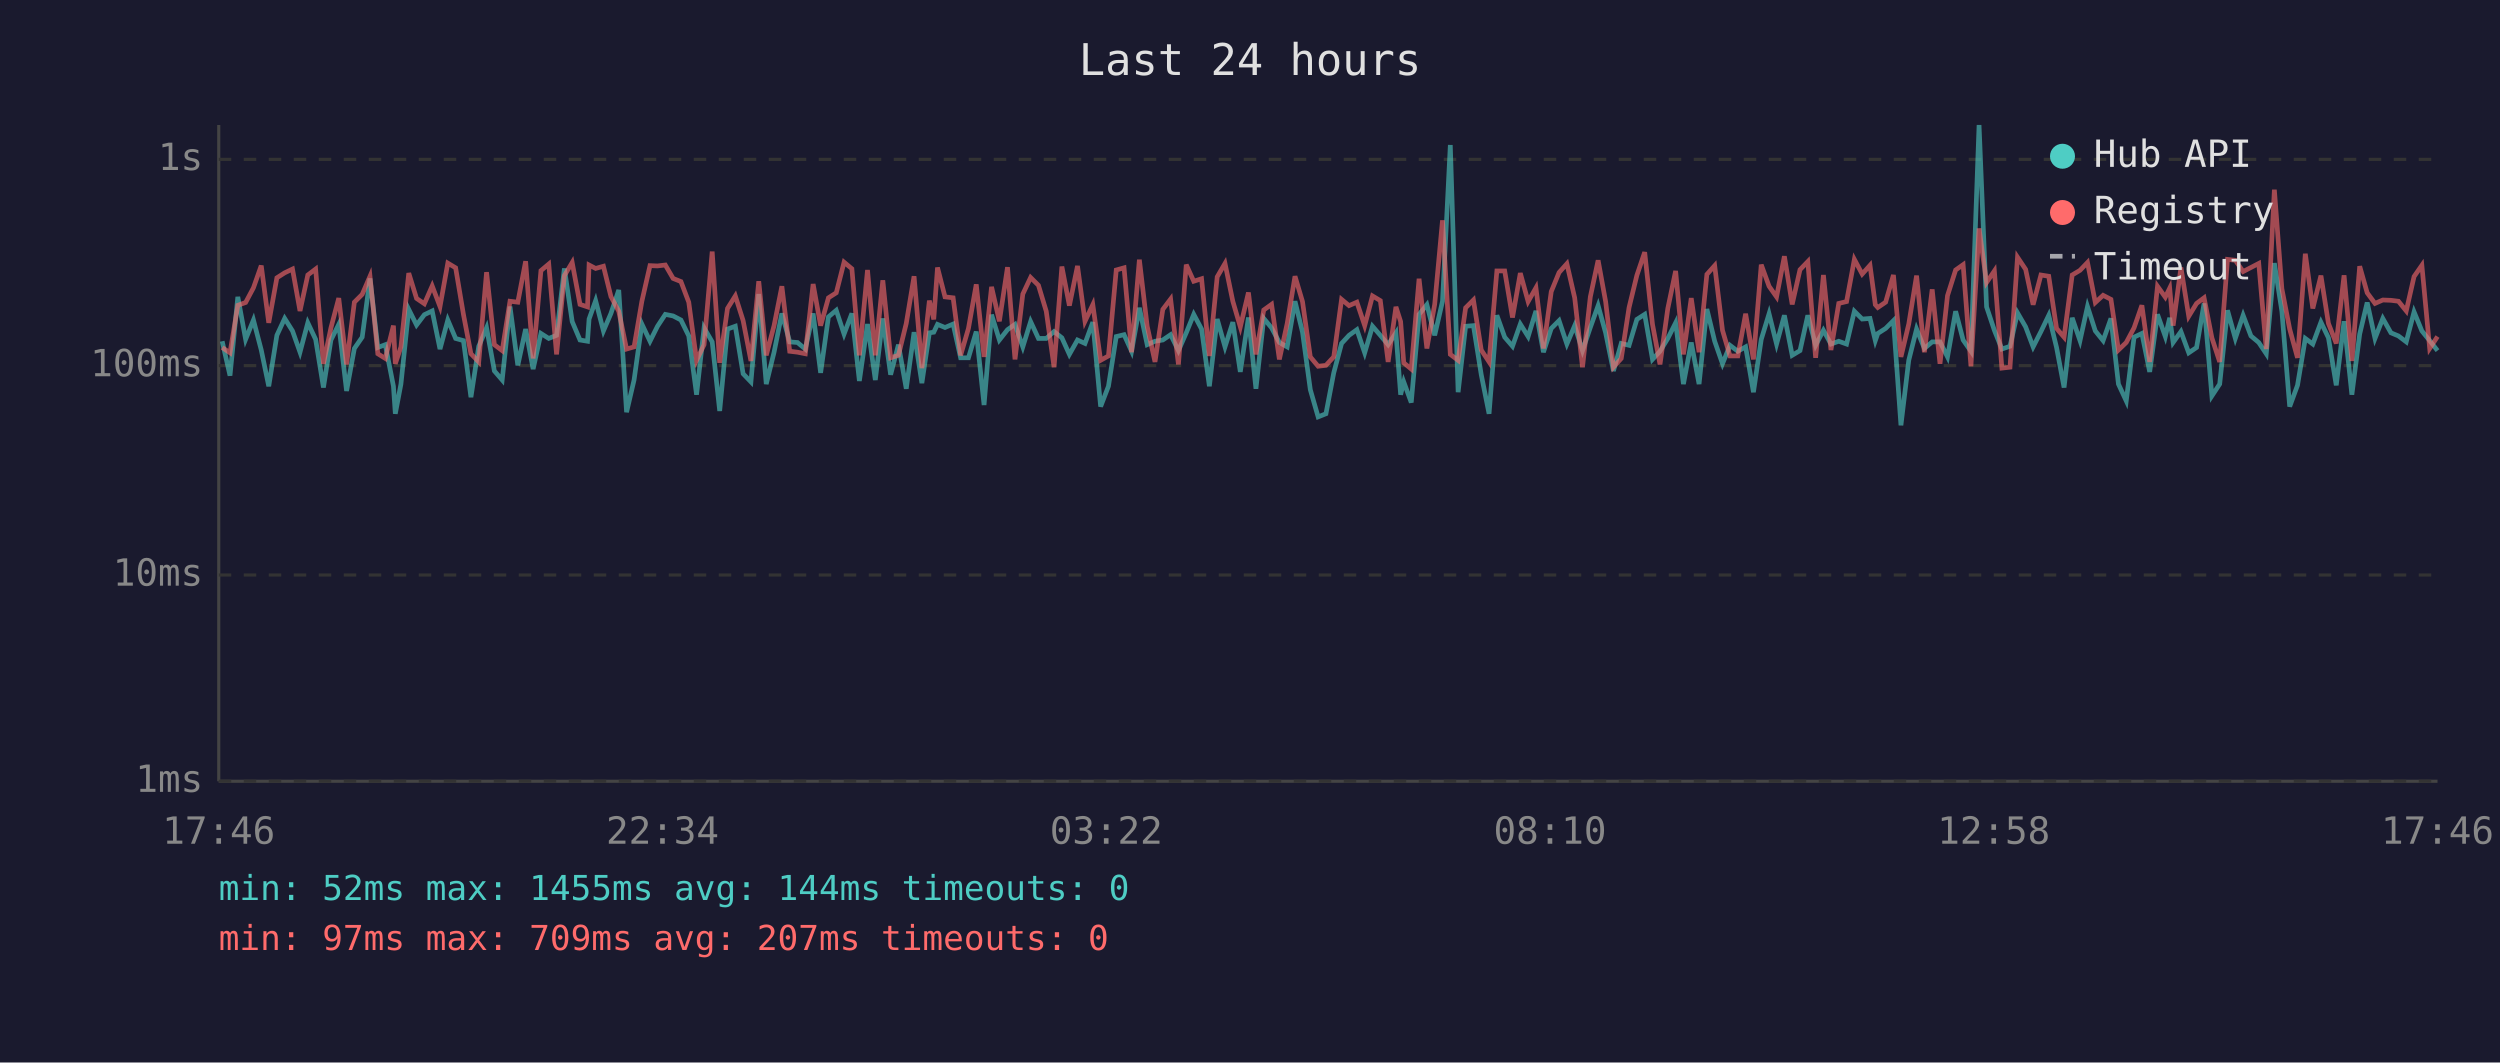
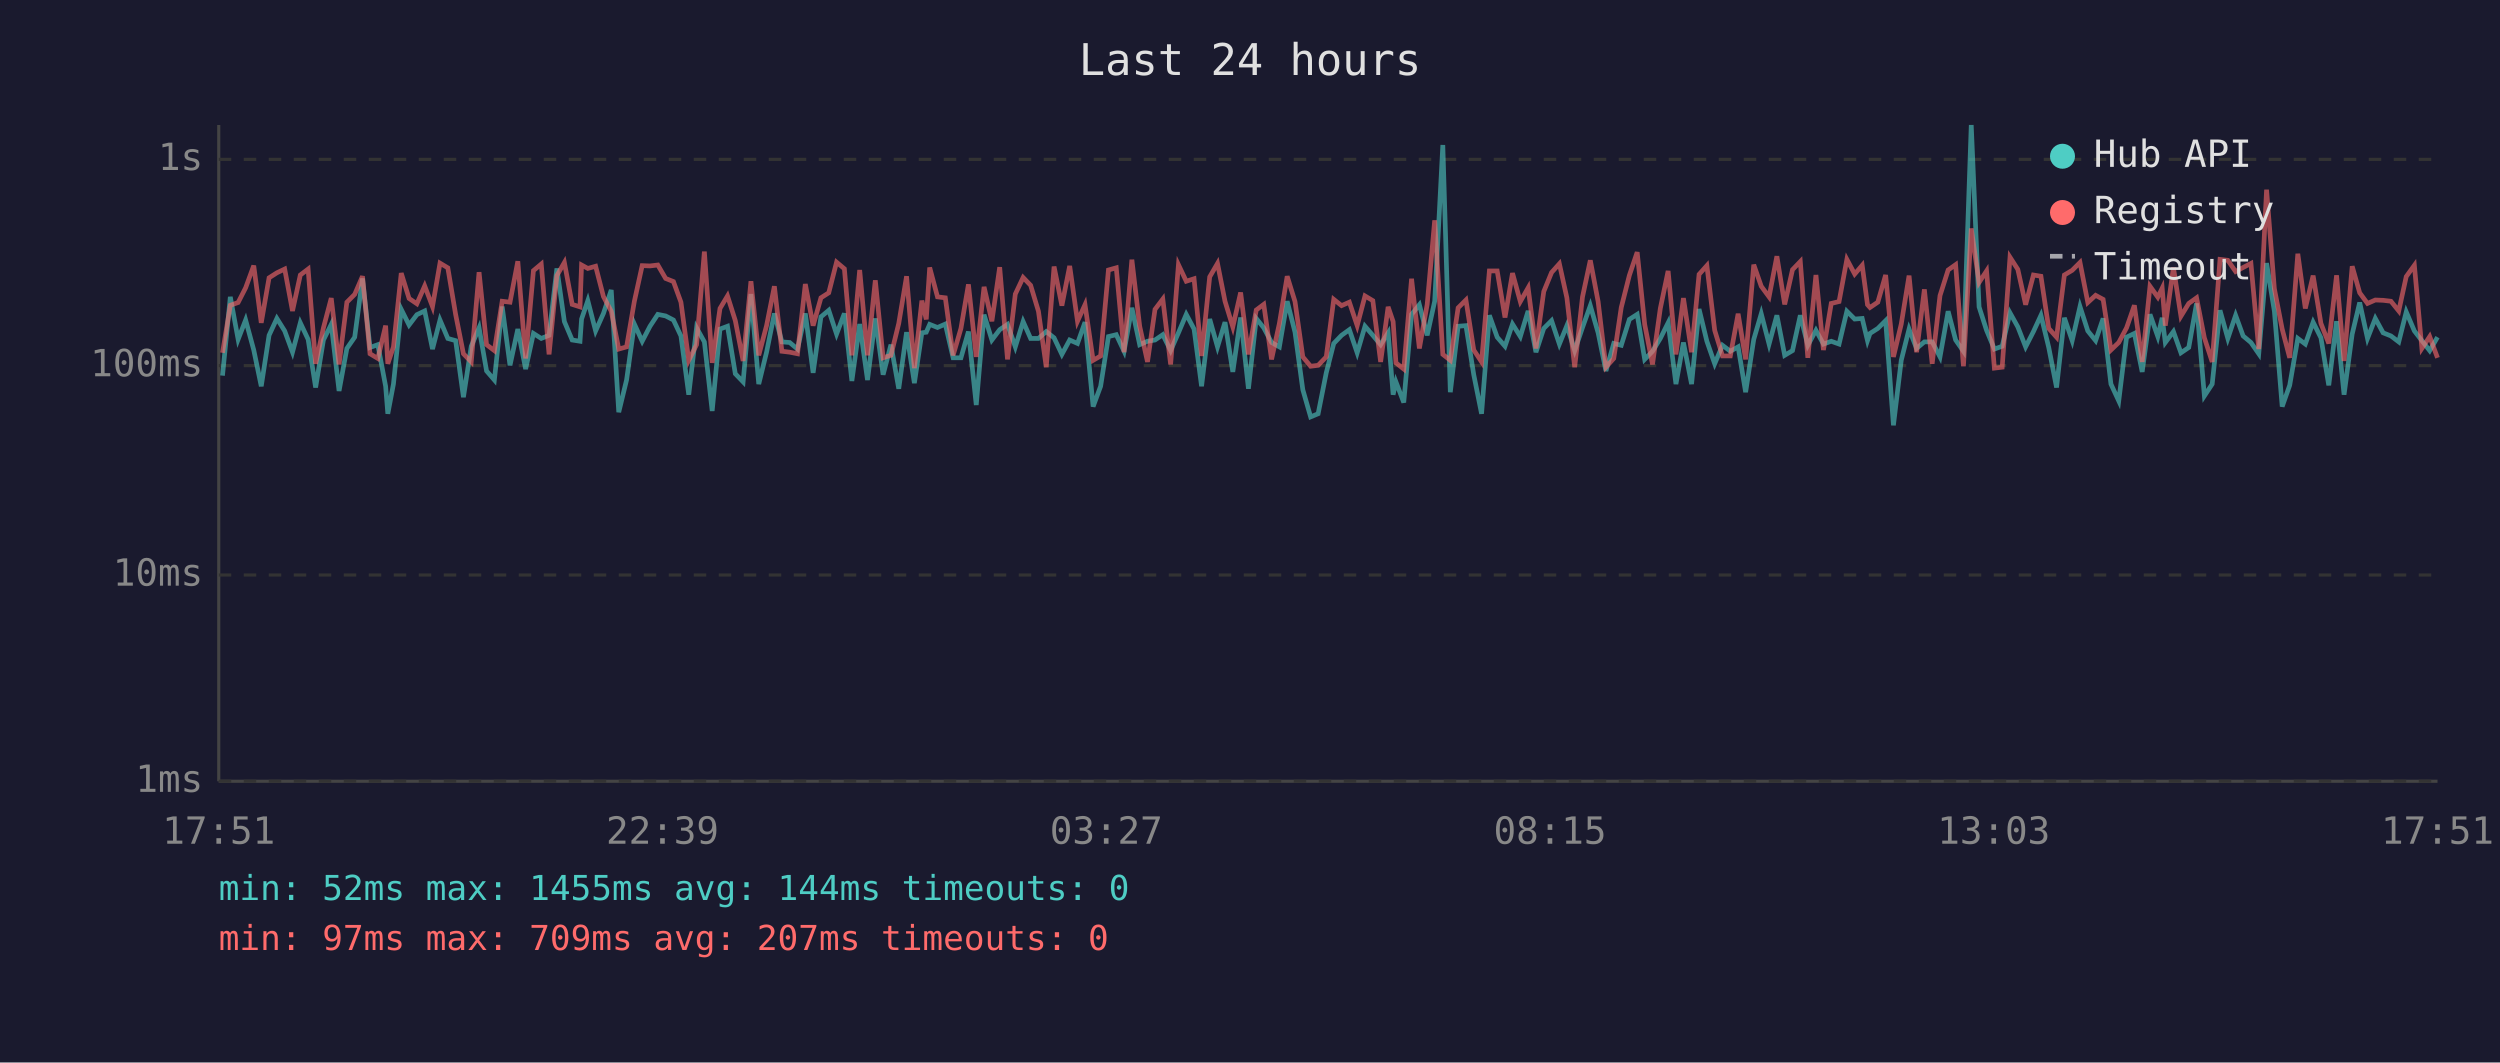
<svg xmlns="http://www.w3.org/2000/svg" viewBox="0 0 800 340" font-family="monospace" font-size="12">
  <rect width="800" height="340" fill="#1a1a2e" />
  <text x="400" y="24" fill="#e0e0e0" font-size="14" text-anchor="middle">Last 24 hours</text>
  <line x1="70" y1="40" x2="70" y2="250" stroke="#444" stroke-width="1" />
  <line x1="70" y1="250" x2="780" y2="250" stroke="#444" stroke-width="1" />
  <line x1="70" y1="250" x2="780" y2="250" stroke="#333" stroke-width="1" stroke-dasharray="4" />
  <text x="65" y="250" fill="#888" text-anchor="end" dominant-baseline="middle">1ms</text>
  <line x1="70" y1="184" x2="780" y2="184" stroke="#333" stroke-width="1" stroke-dasharray="4" />
  <text x="65" y="184" fill="#888" text-anchor="end" dominant-baseline="middle">10ms</text>
  <line x1="70" y1="117" x2="780" y2="117" stroke="#333" stroke-width="1" stroke-dasharray="4" />
  <text x="65" y="117" fill="#888" text-anchor="end" dominant-baseline="middle">100ms</text>
  <line x1="70" y1="51" x2="780" y2="51" stroke="#333" stroke-width="1" stroke-dasharray="4" />
  <text x="65" y="51" fill="#888" text-anchor="end" dominant-baseline="middle">1s</text>
-   <text x="70" y="270" fill="#888" text-anchor="middle">17:46</text>
-   <text x="212" y="270" fill="#888" text-anchor="middle">22:34</text>
-   <text x="354" y="270" fill="#888" text-anchor="middle">03:22</text>
-   <text x="496" y="270" fill="#888" text-anchor="middle">08:10</text>
-   <text x="638" y="270" fill="#888" text-anchor="middle">12:58</text>
-   <text x="780" y="270" fill="#888" text-anchor="middle">17:46</text>
-   <polyline points="71.1,109.2 73.6,120.2 76.1,95.0 78.6,108.6 81.1,102.4 83.6,112.0 86.0,123.6 88.6,107.3 91.1,101.9 93.6,105.9 96.0,112.7 98.5,103.3 101.0,108.6 103.5,124.0 105.9,108.8 108.4,103.8 110.9,125.1 113.4,111.5 115.9,107.9 118.4,89.1 120.9,111.2 123.3,110.3 125.9,123.6 126.5,132.4 128.3,122.9 130.8,99.0 133.3,104.0 135.8,100.7 138.3,99.5 140.8,111.7 143.3,102.4 145.8,108.3 148.3,109.0 150.7,127.1 153.2,110.8 155.7,104.9 158.2,118.7 160.7,121.6 163.2,98.1 165.7,116.9 168.2,105.3 170.6,118.1 173.1,106.7 175.6,108.3 178.1,107.3 180.6,85.9 183.1,102.9 185.6,108.8 188.0,109.2 188.5,102.1 190.6,96.2 193.1,105.9 195.5,100.3 198.0,92.8 200.5,131.9 202.9,121.6 205.4,103.7 208.0,109.2 210.4,104.4 212.9,100.6 215.4,101.1 217.9,102.4 220.4,107.5 222.9,126.3 225.3,104.9 227.9,109.4 230.3,131.5 232.8,105.3 235.3,104.4 237.8,119.6 240.3,122.2 242.8,94.1 245.2,122.9 247.7,112.7 250.2,100.3 252.7,109.4 255.2,109.6 257.7,111.7 260.2,100.3 262.6,119.3 265.1,101.4 267.6,99.3 270.1,106.9 272.6,100.3 275.0,121.9 277.6,103.7 280.1,121.6 282.5,101.9 285.0,119.9 287.5,110.3 290.0,124.4 292.5,106.3 295.0,122.6 297.4,106.5 298.8,106.3 300.0,103.8 302.4,104.8 305.0,103.7 307.4,114.5 309.9,114.5 312.4,106.1 314.9,129.6 317.3,100.7 319.8,108.8 322.4,105.5 324.8,103.8 327.3,111.0 329.8,102.9 332.3,108.3 334.8,108.3 337.3,106.1 339.8,108.1 342.2,113.4 344.8,108.8 347.2,109.9 349.7,103.1 352.2,130.1 354.7,123.6 357.2,107.7 359.7,107.1 362.1,112.4 364.6,98.5 367.1,110.3 369.6,109.2 372.1,108.8 374.6,107.1 377.1,112.2 379.6,106.5 382.0,100.6 384.5,105.3 387.0,123.6 389.5,102.1 392.0,111.0 394.5,103.1 396.9,119.0 399.5,101.6 401.9,124.4 404.4,101.9 406.9,104.9 409.4,109.6 411.9,111.0 414.4,96.4 416.8,106.3 419.3,124.7 421.8,133.4 424.3,132.4 426.8,119.3 429.3,109.9 431.7,107.3 434.2,105.5 436.7,112.9 439.2,104.4 441.7,107.3 444.2,110.3 446.7,106.5 448.2,126.3 449.2,122.2 451.6,128.8 454.1,100.6 456.6,97.5 459.1,107.3 461.6,96.4 464.1,46.4 466.6,125.5 469.0,104.4 471.5,104.2 474.0,119.9 476.5,132.4 479.0,100.9 481.5,107.9 484.0,110.8 486.5,103.7 489.0,107.7 491.5,99.5 493.9,112.7 496.4,105.1 498.9,102.6 501.4,110.1 503.9,104.2 506.4,112.2 508.9,104.8 511.4,97.8 513.8,106.5 516.3,118.7 518.8,109.9 521.3,110.5 523.8,102.2 526.3,100.6 528.8,115.0 531.2,112.4 533.7,108.3 536.2,103.3 538.7,122.9 541.2,109.6 543.7,122.9 546.2,98.9 548.7,109.2 551.2,116.4 553.6,110.5 556.1,112.4 558.6,111.0 561.1,125.5 563.6,108.6 566.1,100.4 568.5,110.1 571.0,100.9 573.5,113.7 576.0,112.2 578.5,100.9 581.0,110.5 583.5,105.7 585.9,110.1 588.4,109.2 590.9,110.1 593.4,99.6 595.9,102.1 598.4,101.9 600.1,109.0 600.9,106.7 603.4,105.1 605.9,102.6 608.3,136.1 610.8,115.3 613.3,105.3 615.8,111.5 618.3,109.4 620.8,109.4 623.2,114.2 625.8,99.6 628.2,108.8 630.7,112.4 633.3,40.0 635.7,98.2 638.2,105.7 640.6,111.7 643.2,110.8 645.6,100.1 648.2,104.6 650.6,111.0 653.1,106.1 655.6,100.9 658.1,111.2 660.5,124.0 663.1,101.7 665.6,109.0 668.0,98.1 670.5,105.9 673.0,109.0 675.5,101.9 677.9,122.9 680.4,128.3 682.9,107.9 685.4,106.7 687.9,119.0 690.4,100.6 692.9,107.7 694.3,101.7 695.4,109.6 697.9,106.1 700.4,112.9 702.9,111.2 705.3,97.1 707.8,126.7 710.3,122.9 712.8,99.3 715.3,108.3 717.8,100.9 720.3,107.5 722.8,109.6 725.2,113.2 727.8,84.2 730.2,99.6 732.7,130.1 735.2,123.3 737.7,108.3 740.1,110.1 742.7,103.1 745.1,108.1 747.6,123.3 750.1,102.8 752.6,126.3 755.1,106.9 757.5,96.8 760.0,108.3 762.5,101.9 765.1,106.5 767.5,107.5 770.0,109.4 772.5,99.8 775.0,105.9 777.5,109.0 780.0,112.2" fill="none" stroke="#4ecdc4" stroke-width="1.5" opacity="0.6" />
-   <polyline points="71.1,111.2 73.6,112.9 76.1,97.7 78.6,96.8 81.1,92.1 83.6,85.0 86.0,103.3 88.6,88.9 91.1,87.3 93.6,86.1 96.0,99.5 98.5,88.0 101.0,86.1 103.5,116.4 105.9,104.9 108.4,95.4 110.9,116.6 113.4,96.7 115.9,94.2 118.4,88.4 120.9,113.2 123.3,114.7 125.9,104.2 126.5,116.4 128.3,111.0 130.8,87.4 133.3,95.5 135.8,97.2 138.3,91.5 140.8,98.1 143.3,84.2 145.8,85.7 148.3,100.6 150.7,113.2 153.2,115.8 155.7,87.1 158.2,110.3 160.7,112.2 163.2,96.4 165.7,96.7 168.2,83.6 170.6,114.7 173.1,86.6 175.6,84.5 178.1,113.4 180.6,88.2 183.1,84.0 185.6,97.4 188.0,98.2 188.5,84.8 190.6,85.9 193.1,85.2 195.5,94.9 198.0,99.6 200.5,111.7 202.9,111.0 205.4,96.4 208.0,85.0 210.4,85.1 212.9,84.8 215.4,89.1 217.9,90.1 220.4,96.7 222.9,115.3 225.3,110.3 227.9,80.5 230.3,116.1 232.8,98.7 235.3,94.7 237.8,102.6 240.3,115.5 242.8,90.0 245.2,113.7 247.7,104.2 250.2,91.6 252.7,112.4 255.2,112.7 257.7,113.2 260.2,90.9 262.6,104.2 265.1,95.3 267.6,93.7 270.1,83.9 272.6,86.0 275.0,113.7 277.6,86.4 280.1,113.7 282.5,89.7 285.0,114.5 287.5,113.7 290.0,103.5 292.5,88.4 295.0,117.8 297.4,96.2 298.8,102.2 300.0,85.6 302.4,95.0 305.0,95.3 307.4,113.7 309.9,105.1 312.4,91.0 314.9,114.2 317.3,91.8 319.8,102.8 322.4,85.5 324.8,115.0 327.3,94.1 329.8,88.8 332.3,91.3 334.8,99.6 337.3,117.5 339.8,85.3 342.2,97.8 344.8,85.1 347.2,102.8 349.7,97.5 352.2,115.3 354.7,113.9 357.2,86.4 359.7,85.7 362.1,112.7 364.6,83.1 367.1,104.4 369.6,115.8 372.1,99.0 374.6,95.7 377.1,116.6 379.6,84.7 382.0,90.0 384.5,89.2 387.0,113.9 389.5,88.6 392.0,84.3 394.5,96.4 396.9,104.6 399.5,93.6 401.9,113.4 404.4,99.2 406.9,97.4 409.4,115.0 411.9,103.5 414.4,88.4 416.8,96.5 419.3,114.2 421.8,117.2 424.3,116.9 426.8,114.2 429.3,95.8 431.7,97.8 434.2,96.7 436.7,104.2 439.2,94.7 441.7,96.2 444.2,115.8 446.7,98.2 448.2,102.9 449.2,116.1 451.6,118.1 454.1,89.2 456.6,111.5 459.1,97.4 461.6,70.5 464.1,113.4 466.6,115.3 469.0,98.5 471.5,96.0 474.0,112.0 476.5,115.8 479.0,86.7 481.5,86.7 484.0,101.6 486.5,87.4 489.0,96.5 491.5,92.1 493.9,111.5 496.4,93.3 498.9,87.2 501.4,84.4 503.9,95.3 506.4,117.5 508.9,95.0 511.4,83.3 513.8,96.5 516.3,117.5 518.8,114.7 521.3,98.4 523.8,88.1 526.3,80.7 528.8,103.8 531.2,116.6 533.7,98.7 536.2,86.7 538.7,113.4 541.2,95.4 543.7,112.7 546.2,87.8 548.7,85.0 551.2,105.7 553.6,113.9 556.1,113.9 558.6,100.4 561.1,115.0 563.6,84.7 566.1,91.6 568.5,95.0 571.0,82.0 573.5,97.4 576.0,86.3 578.5,83.7 581.0,114.5 583.5,88.0 585.9,112.0 588.4,97.1 590.9,96.5 593.4,83.0 595.9,87.7 598.4,84.9 600.1,97.5 600.9,98.4 603.4,96.7 605.9,88.0 608.3,114.2 610.8,103.7 613.3,88.2 615.8,112.7 618.3,92.6 620.8,116.4 623.2,94.6 625.8,86.4 628.2,84.7 630.7,117.2 633.3,73.1 635.7,90.4 638.2,86.7 640.6,117.8 643.2,117.5 645.6,82.3 648.2,86.2 650.6,97.5 653.1,88.0 655.6,88.4 658.1,105.1 660.5,107.9 663.1,88.0 665.6,86.5 668.0,84.0 670.5,96.8 673.0,94.5 675.5,95.8 677.9,112.0 680.4,109.6 682.9,104.9 685.4,97.7 687.9,115.8 690.4,91.6 692.9,95.1 694.3,92.2 695.4,104.2 697.9,85.6 700.4,101.2 702.9,97.1 705.3,95.3 707.8,108.1 710.3,115.8 712.8,83.0 715.3,83.3 717.8,86.9 720.3,85.6 722.8,84.3 725.2,111.7 727.8,60.7 730.2,92.4 732.7,105.3 735.2,114.5 737.7,81.2 740.1,98.7 742.7,88.2 745.1,103.5 747.6,109.9 750.1,88.1 752.6,115.5 755.1,85.2 757.5,93.7 760.0,97.1 762.5,96.0 765.1,96.1 767.5,96.4 770.0,99.5 772.5,88.5 775.0,84.9 777.5,111.5 780.0,107.7" fill="none" stroke="#ff6b6b" stroke-width="1.5" opacity="0.6" />
+   <text x="70" y="270" fill="#888" text-anchor="middle">17:51</text>
+   <text x="212" y="270" fill="#888" text-anchor="middle">22:39</text>
+   <text x="354" y="270" fill="#888" text-anchor="middle">03:27</text>
+   <text x="496" y="270" fill="#888" text-anchor="middle">08:15</text>
+   <text x="638" y="270" fill="#888" text-anchor="middle">13:03</text>
+   <text x="780" y="270" fill="#888" text-anchor="middle">17:51</text>
+   <polyline points="71.2,120.2 73.7,95.0 76.2,108.6 78.6,102.4 81.2,112.0 83.6,123.6 86.1,107.3 88.6,101.9 91.1,105.9 93.6,112.7 96.1,103.3 98.6,108.6 101.0,124.0 103.5,108.8 106.0,103.8 108.5,125.1 111.0,111.5 113.5,107.9 116.0,89.1 118.4,111.2 120.9,110.3 123.4,123.6 124.1,132.4 125.9,122.9 128.4,99.0 130.9,104.0 133.4,100.7 135.9,99.5 138.4,111.7 140.8,102.4 143.3,108.3 145.8,109.0 148.3,127.1 150.8,110.8 153.3,104.9 155.7,118.7 158.2,121.6 160.7,98.1 163.2,116.9 165.7,105.3 168.2,118.1 170.7,106.7 173.2,108.3 175.7,107.3 178.2,85.9 180.6,102.9 183.1,108.8 185.6,109.2 186.1,102.1 188.1,96.2 190.6,105.9 193.1,100.3 195.6,92.8 198.0,131.9 200.5,121.6 203.0,103.7 205.5,109.2 208.0,104.4 210.5,100.6 213.0,101.1 215.5,102.4 217.9,107.5 220.4,126.3 222.9,104.9 225.4,109.4 227.9,131.5 230.4,105.3 232.8,104.4 235.3,119.6 237.8,122.2 240.3,94.1 242.8,122.9 245.3,112.7 247.8,100.3 250.2,109.4 252.7,109.6 255.2,111.7 257.7,100.3 260.2,119.3 262.7,101.4 265.2,99.3 267.7,106.9 270.2,100.3 272.6,121.9 275.1,103.7 277.6,121.6 280.1,101.9 282.6,119.9 285.1,110.3 287.6,124.4 290.1,106.3 292.6,122.6 295.0,106.5 296.4,106.3 297.5,103.8 300.0,104.8 302.5,103.7 305.0,114.5 307.5,114.5 309.9,106.1 312.4,129.6 314.9,100.7 317.4,108.8 319.9,105.5 322.4,103.8 324.9,111.0 327.4,102.9 329.8,108.3 332.3,108.3 334.8,106.1 337.3,108.1 339.8,113.4 342.3,108.8 344.8,109.9 347.2,103.1 349.8,130.1 352.2,123.6 354.7,107.7 357.2,107.1 359.7,112.4 362.2,98.5 364.7,110.3 367.2,109.2 369.6,108.8 372.1,107.1 374.6,112.2 377.1,106.5 379.6,100.6 382.1,105.3 384.5,123.6 387.1,102.1 389.6,111.0 392.0,103.1 394.5,119.0 397.0,101.6 399.5,124.4 402.0,101.9 404.4,104.9 406.9,109.6 409.4,111.0 411.9,96.4 414.4,106.3 416.9,124.7 419.4,133.4 421.8,132.4 424.4,119.3 426.8,109.9 429.3,107.3 431.8,105.5 434.3,112.9 436.8,104.4 439.3,107.3 441.8,110.3 444.2,106.5 445.8,126.3 446.7,122.2 449.2,128.8 451.7,100.6 454.2,97.5 456.7,107.3 459.1,96.4 461.7,46.4 464.1,125.5 466.6,104.4 469.1,104.2 471.6,119.9 474.1,132.4 476.6,100.9 479.1,107.9 481.6,110.8 484.0,103.7 486.5,107.7 489.0,99.5 491.5,112.7 494.0,105.1 496.5,102.6 499.0,110.1 501.4,104.2 503.9,112.2 506.4,104.8 508.9,97.8 511.4,106.5 513.9,118.7 516.4,109.9 518.8,110.5 521.4,102.2 523.9,100.6 526.3,115.0 528.8,112.4 531.3,108.3 533.8,103.3 536.3,122.9 538.7,109.6 541.3,122.9 543.7,98.9 546.2,109.2 548.7,116.4 551.2,110.5 553.7,112.4 556.2,111.0 558.6,125.5 561.2,108.6 563.6,100.4 566.1,110.1 568.6,100.9 571.1,113.7 573.6,112.2 576.1,100.9 578.5,110.5 581.1,105.7 583.5,110.1 586.0,109.2 588.5,110.1 591.0,99.6 593.5,102.1 595.9,101.9 597.6,109.0 598.4,106.7 600.9,105.1 603.4,102.6 605.9,136.1 608.4,115.3 610.9,105.3 613.3,111.5 615.8,109.4 618.3,109.4 620.8,114.2 623.4,99.6 625.8,108.8 628.3,112.4 630.8,40.0 633.3,98.2 635.7,105.7 638.2,111.7 640.7,110.8 643.2,100.1 645.7,104.6 648.2,111.0 650.7,106.1 653.1,100.9 655.6,111.2 658.1,124.0 660.6,101.7 663.1,109.0 665.6,98.1 668.1,105.9 670.6,109.0 673.0,101.9 675.5,122.9 678.0,128.3 680.5,107.9 683.0,106.7 685.5,119.0 688.0,100.6 690.5,107.7 691.9,101.7 692.9,109.6 695.5,106.1 697.9,112.9 700.4,111.2 702.9,97.1 705.4,126.7 707.9,122.9 710.4,99.3 712.9,108.3 715.4,100.9 717.8,107.5 720.3,109.6 722.8,113.2 725.3,84.2 727.8,99.6 730.3,130.1 732.7,123.3 735.3,108.3 737.7,110.1 740.2,103.1 742.7,108.1 745.2,123.3 747.7,102.8 750.1,126.3 752.7,106.9 755.1,96.8 757.6,108.3 760.1,101.9 762.6,106.5 765.1,107.5 767.6,109.4 770.0,99.8 772.6,105.9 775.0,109.0 777.5,112.2 780.0,107.9" fill="none" stroke="#4ecdc4" stroke-width="1.5" opacity="0.6" />
+   <polyline points="71.2,112.9 73.7,97.7 76.2,96.8 78.6,92.1 81.2,85.0 83.6,103.3 86.1,88.9 88.6,87.3 91.1,86.1 93.6,99.5 96.1,88.0 98.6,86.1 101.0,116.4 103.5,104.9 106.0,95.4 108.5,116.6 111.0,96.7 113.5,94.2 116.0,88.4 118.4,113.2 120.9,114.7 123.4,104.2 124.1,116.4 125.9,111.0 128.4,87.4 130.9,95.5 133.4,97.2 135.9,91.5 138.4,98.1 140.8,84.2 143.3,85.7 145.8,100.6 148.3,113.2 150.8,115.8 153.3,87.1 155.7,110.3 158.2,112.2 160.7,96.4 163.2,96.7 165.7,83.6 168.2,114.7 170.7,86.6 173.2,84.5 175.7,113.4 178.2,88.2 180.6,84.0 183.1,97.4 185.6,98.2 186.1,84.8 188.1,85.9 190.6,85.2 193.1,94.9 195.6,99.6 198.0,111.7 200.5,111.0 203.0,96.4 205.5,85.0 208.0,85.1 210.5,84.8 213.0,89.1 215.5,90.1 217.9,96.7 220.4,115.3 222.9,110.3 225.4,80.5 227.9,116.1 230.4,98.7 232.8,94.7 235.3,102.6 237.8,115.5 240.3,90.0 242.8,113.7 245.3,104.2 247.8,91.6 250.2,112.4 252.7,112.7 255.2,113.2 257.7,90.9 260.2,104.2 262.7,95.3 265.2,93.7 267.7,83.9 270.2,86.0 272.6,113.7 275.1,86.4 277.6,113.7 280.1,89.7 282.6,114.5 285.1,113.7 287.6,103.5 290.1,88.4 292.6,117.8 295.0,96.2 296.4,102.2 297.5,85.6 300.0,95.0 302.5,95.3 305.0,113.7 307.5,105.1 309.9,91.0 312.4,114.2 314.9,91.8 317.4,102.8 319.9,85.5 322.4,115.0 324.9,94.1 327.4,88.8 329.8,91.3 332.3,99.6 334.8,117.5 337.3,85.3 339.8,97.8 342.3,85.1 344.8,102.8 347.2,97.5 349.8,115.3 352.2,113.9 354.7,86.4 357.2,85.7 359.7,112.7 362.2,83.1 364.7,104.4 367.2,115.8 369.6,99.0 372.1,95.7 374.6,116.6 377.1,84.7 379.6,90.0 382.1,89.2 384.5,113.9 387.1,88.6 389.6,84.3 392.0,96.4 394.5,104.6 397.0,93.6 399.5,113.4 402.0,99.2 404.4,97.4 406.9,115.0 409.4,103.5 411.9,88.4 414.4,96.5 416.9,114.2 419.4,117.2 421.8,116.9 424.4,114.2 426.8,95.8 429.3,97.8 431.8,96.7 434.3,104.2 436.8,94.7 439.3,96.2 441.8,115.8 444.2,98.2 445.8,102.9 446.7,116.1 449.2,118.1 451.7,89.2 454.2,111.5 456.7,97.4 459.1,70.5 461.7,113.4 464.1,115.3 466.6,98.5 469.1,96.0 471.6,112.0 474.1,115.8 476.6,86.7 479.1,86.7 481.6,101.6 484.0,87.4 486.5,96.5 489.0,92.1 491.5,111.5 494.0,93.3 496.5,87.2 499.0,84.4 501.4,95.3 503.9,117.5 506.4,95.0 508.9,83.3 511.4,96.5 513.9,117.5 516.4,114.7 518.8,98.4 521.4,88.1 523.9,80.7 526.3,103.8 528.8,116.6 531.3,98.7 533.8,86.7 536.3,113.4 538.7,95.4 541.3,112.7 543.7,87.8 546.2,85.0 548.7,105.7 551.2,113.9 553.7,113.9 556.2,100.4 558.6,115.0 561.2,84.7 563.6,91.6 566.1,95.0 568.6,82.0 571.1,97.4 573.6,86.3 576.1,83.7 578.5,114.5 581.1,88.0 583.5,112.0 586.0,97.1 588.5,96.5 591.0,83.0 593.5,87.7 595.9,84.9 597.6,97.5 598.4,98.4 600.9,96.7 603.4,88.0 605.9,114.2 608.4,103.7 610.9,88.2 613.3,112.7 615.8,92.6 618.3,116.4 620.8,94.6 623.4,86.4 625.8,84.7 628.3,117.2 630.8,73.1 633.3,90.4 635.7,86.7 638.2,117.8 640.7,117.5 643.2,82.3 645.7,86.2 648.2,97.5 650.7,88.0 653.1,88.4 655.6,105.1 658.1,107.9 660.6,88.0 663.1,86.5 665.6,84.0 668.1,96.8 670.6,94.5 673.0,95.8 675.5,112.0 678.0,109.6 680.5,104.9 683.0,97.7 685.5,115.8 688.0,91.6 690.5,95.1 691.9,92.2 692.9,104.2 695.5,85.6 697.9,101.2 700.4,97.1 702.9,95.3 705.4,108.1 707.9,115.8 710.4,83.0 712.9,83.3 715.4,86.9 717.8,85.6 720.3,84.3 722.8,111.7 725.3,60.7 727.8,92.4 730.3,105.3 732.7,114.5 735.3,81.2 737.7,98.7 740.2,88.2 742.7,103.5 745.2,109.9 747.7,88.1 750.1,115.5 752.7,85.2 755.1,93.7 757.6,97.1 760.1,96.0 762.6,96.1 765.1,96.4 767.6,99.5 770.0,88.5 772.6,84.9 775.0,111.5 777.5,107.7 780.0,114.5" fill="none" stroke="#ff6b6b" stroke-width="1.5" opacity="0.6" />
  <circle cx="660" cy="50" r="4" fill="#4ecdc4" />
  <text x="670" y="50" fill="#e0e0e0" dominant-baseline="middle">Hub API</text>
  <circle cx="660" cy="68" r="4" fill="#ff6b6b" />
  <text x="670" y="68" fill="#e0e0e0" dominant-baseline="middle">Registry</text>
  <line x1="656" y1="82" x2="664" y2="82" stroke="#e0e0e0" stroke-width="1.5" stroke-dasharray="4,3" opacity="0.7" />
  <text x="670" y="86" fill="#e0e0e0" dominant-baseline="middle">Timeout</text>
  <text x="70" y="288" fill="#4ecdc4" font-size="11">min: 52ms  max: 1455ms  avg: 144ms  timeouts: 0</text>
  <text x="70" y="304" fill="#ff6b6b" font-size="11">min: 97ms  max: 709ms  avg: 207ms  timeouts: 0</text>
</svg>
